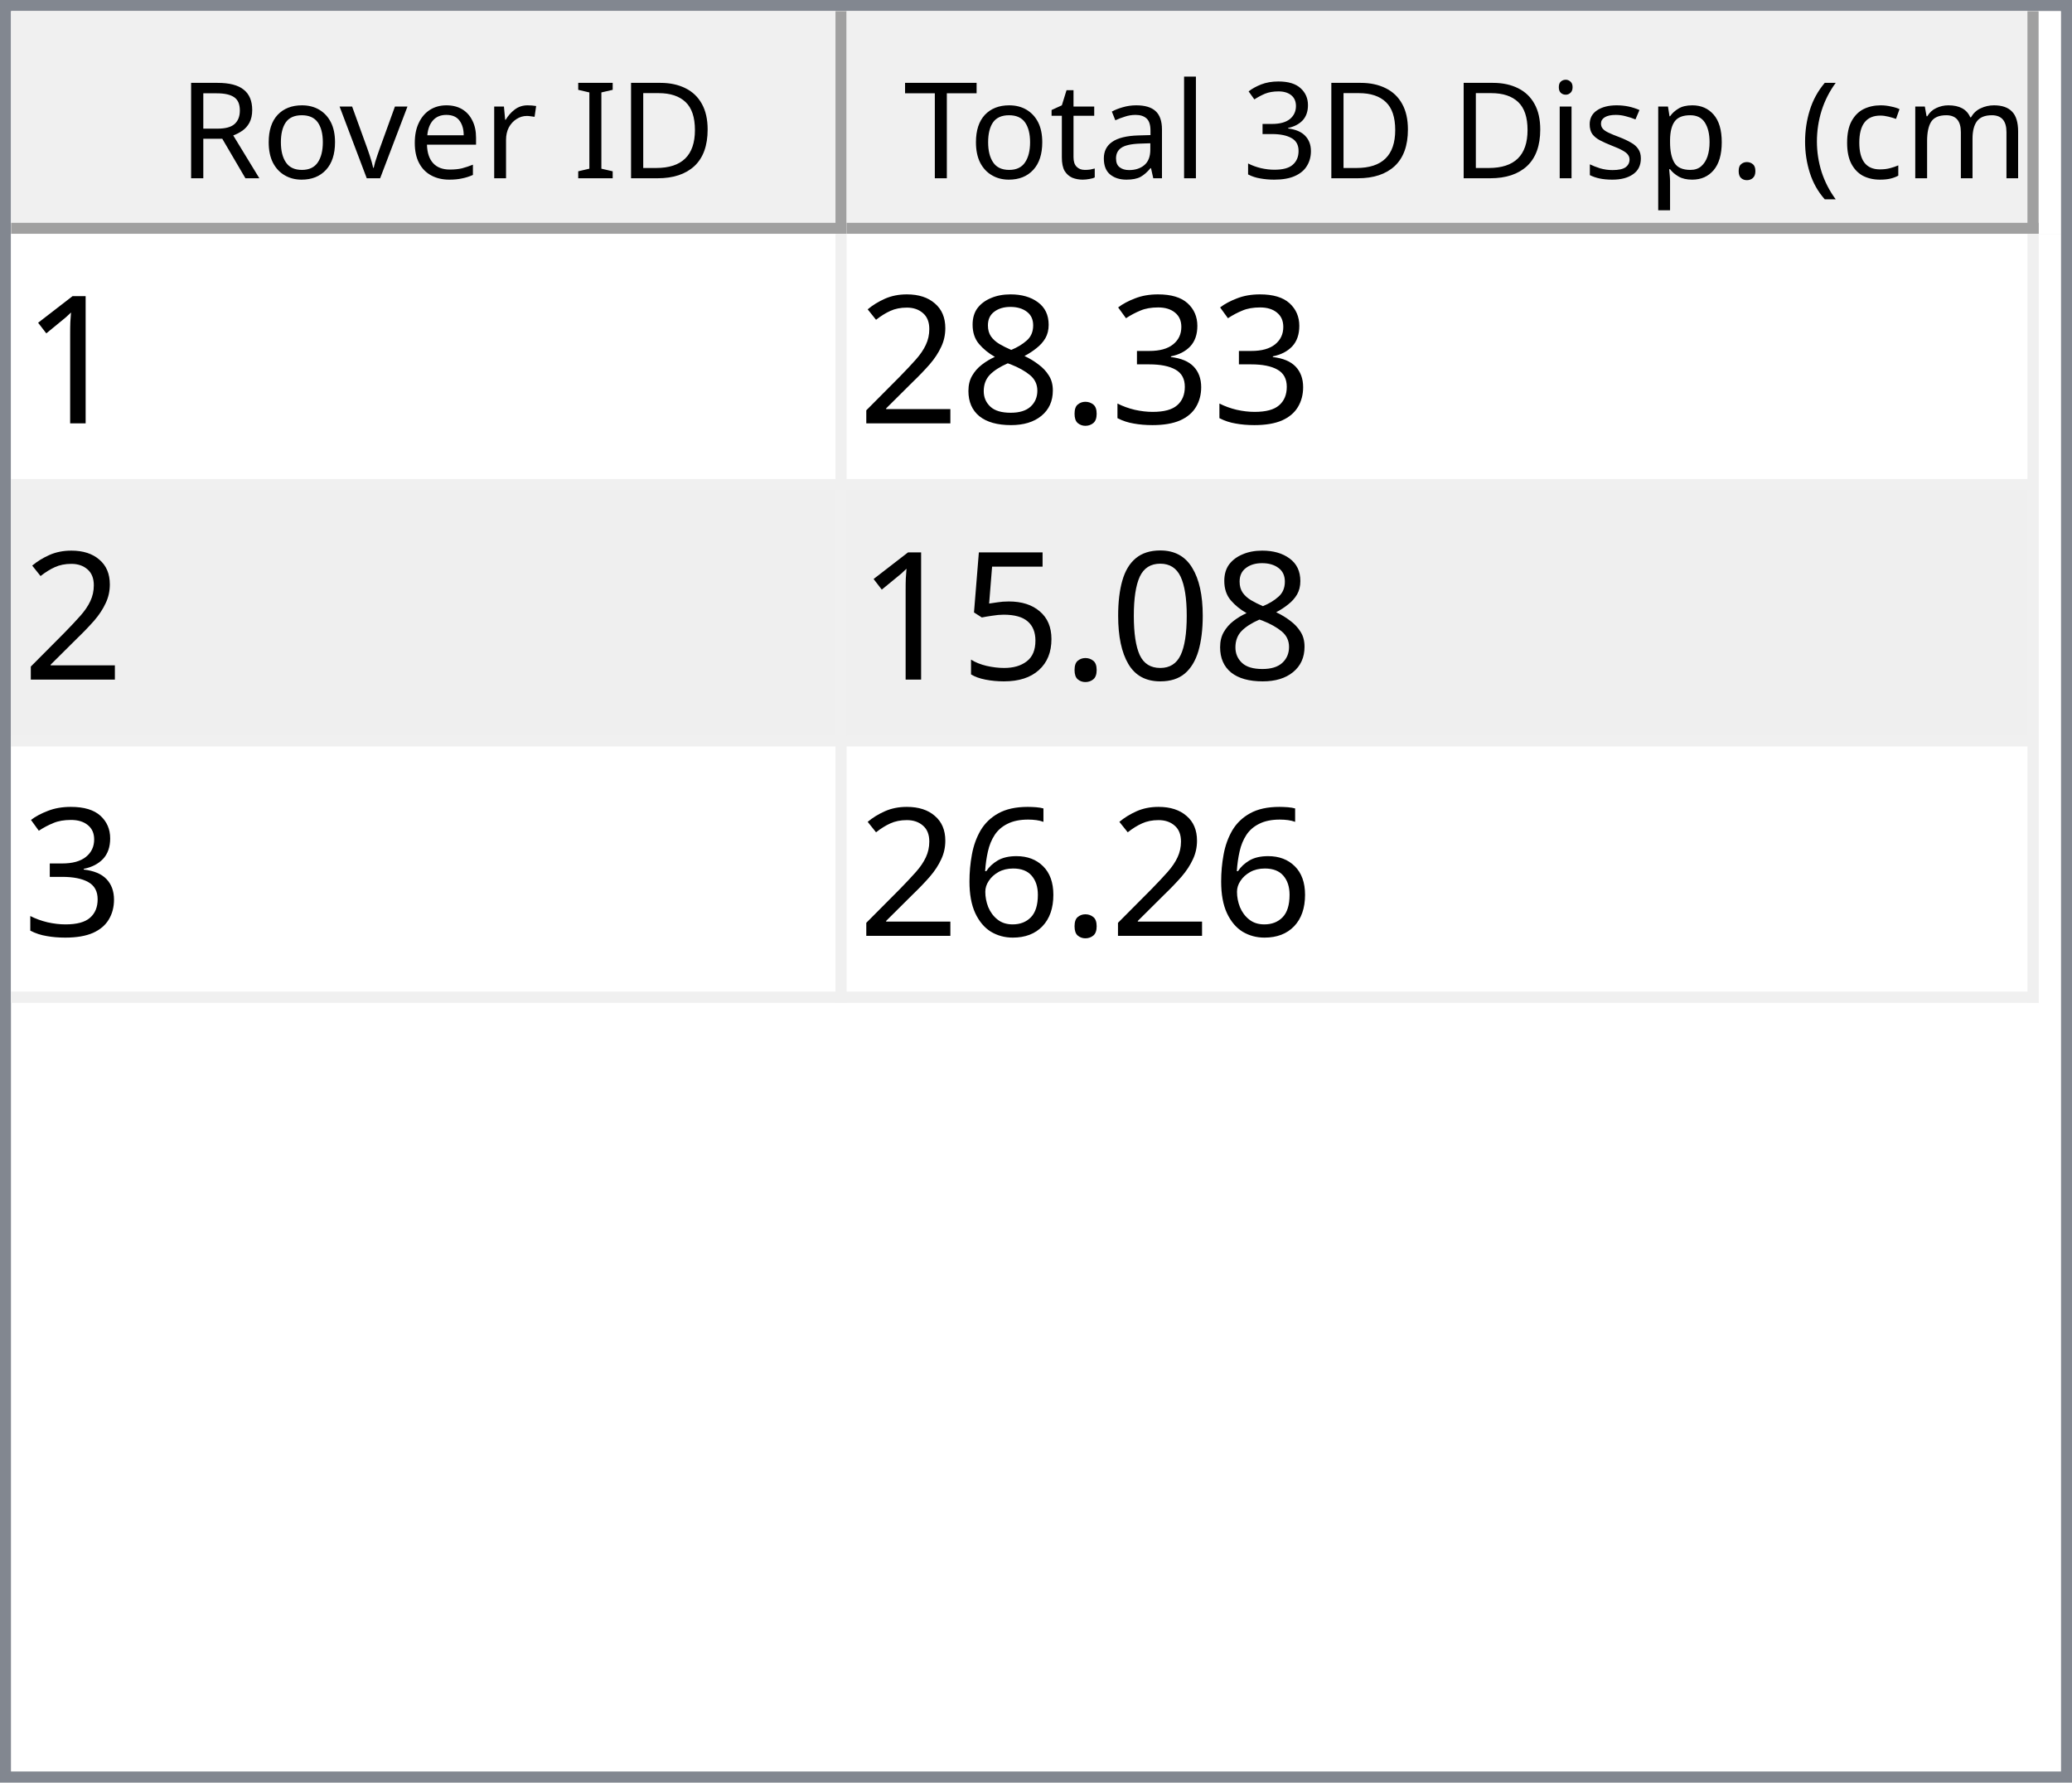
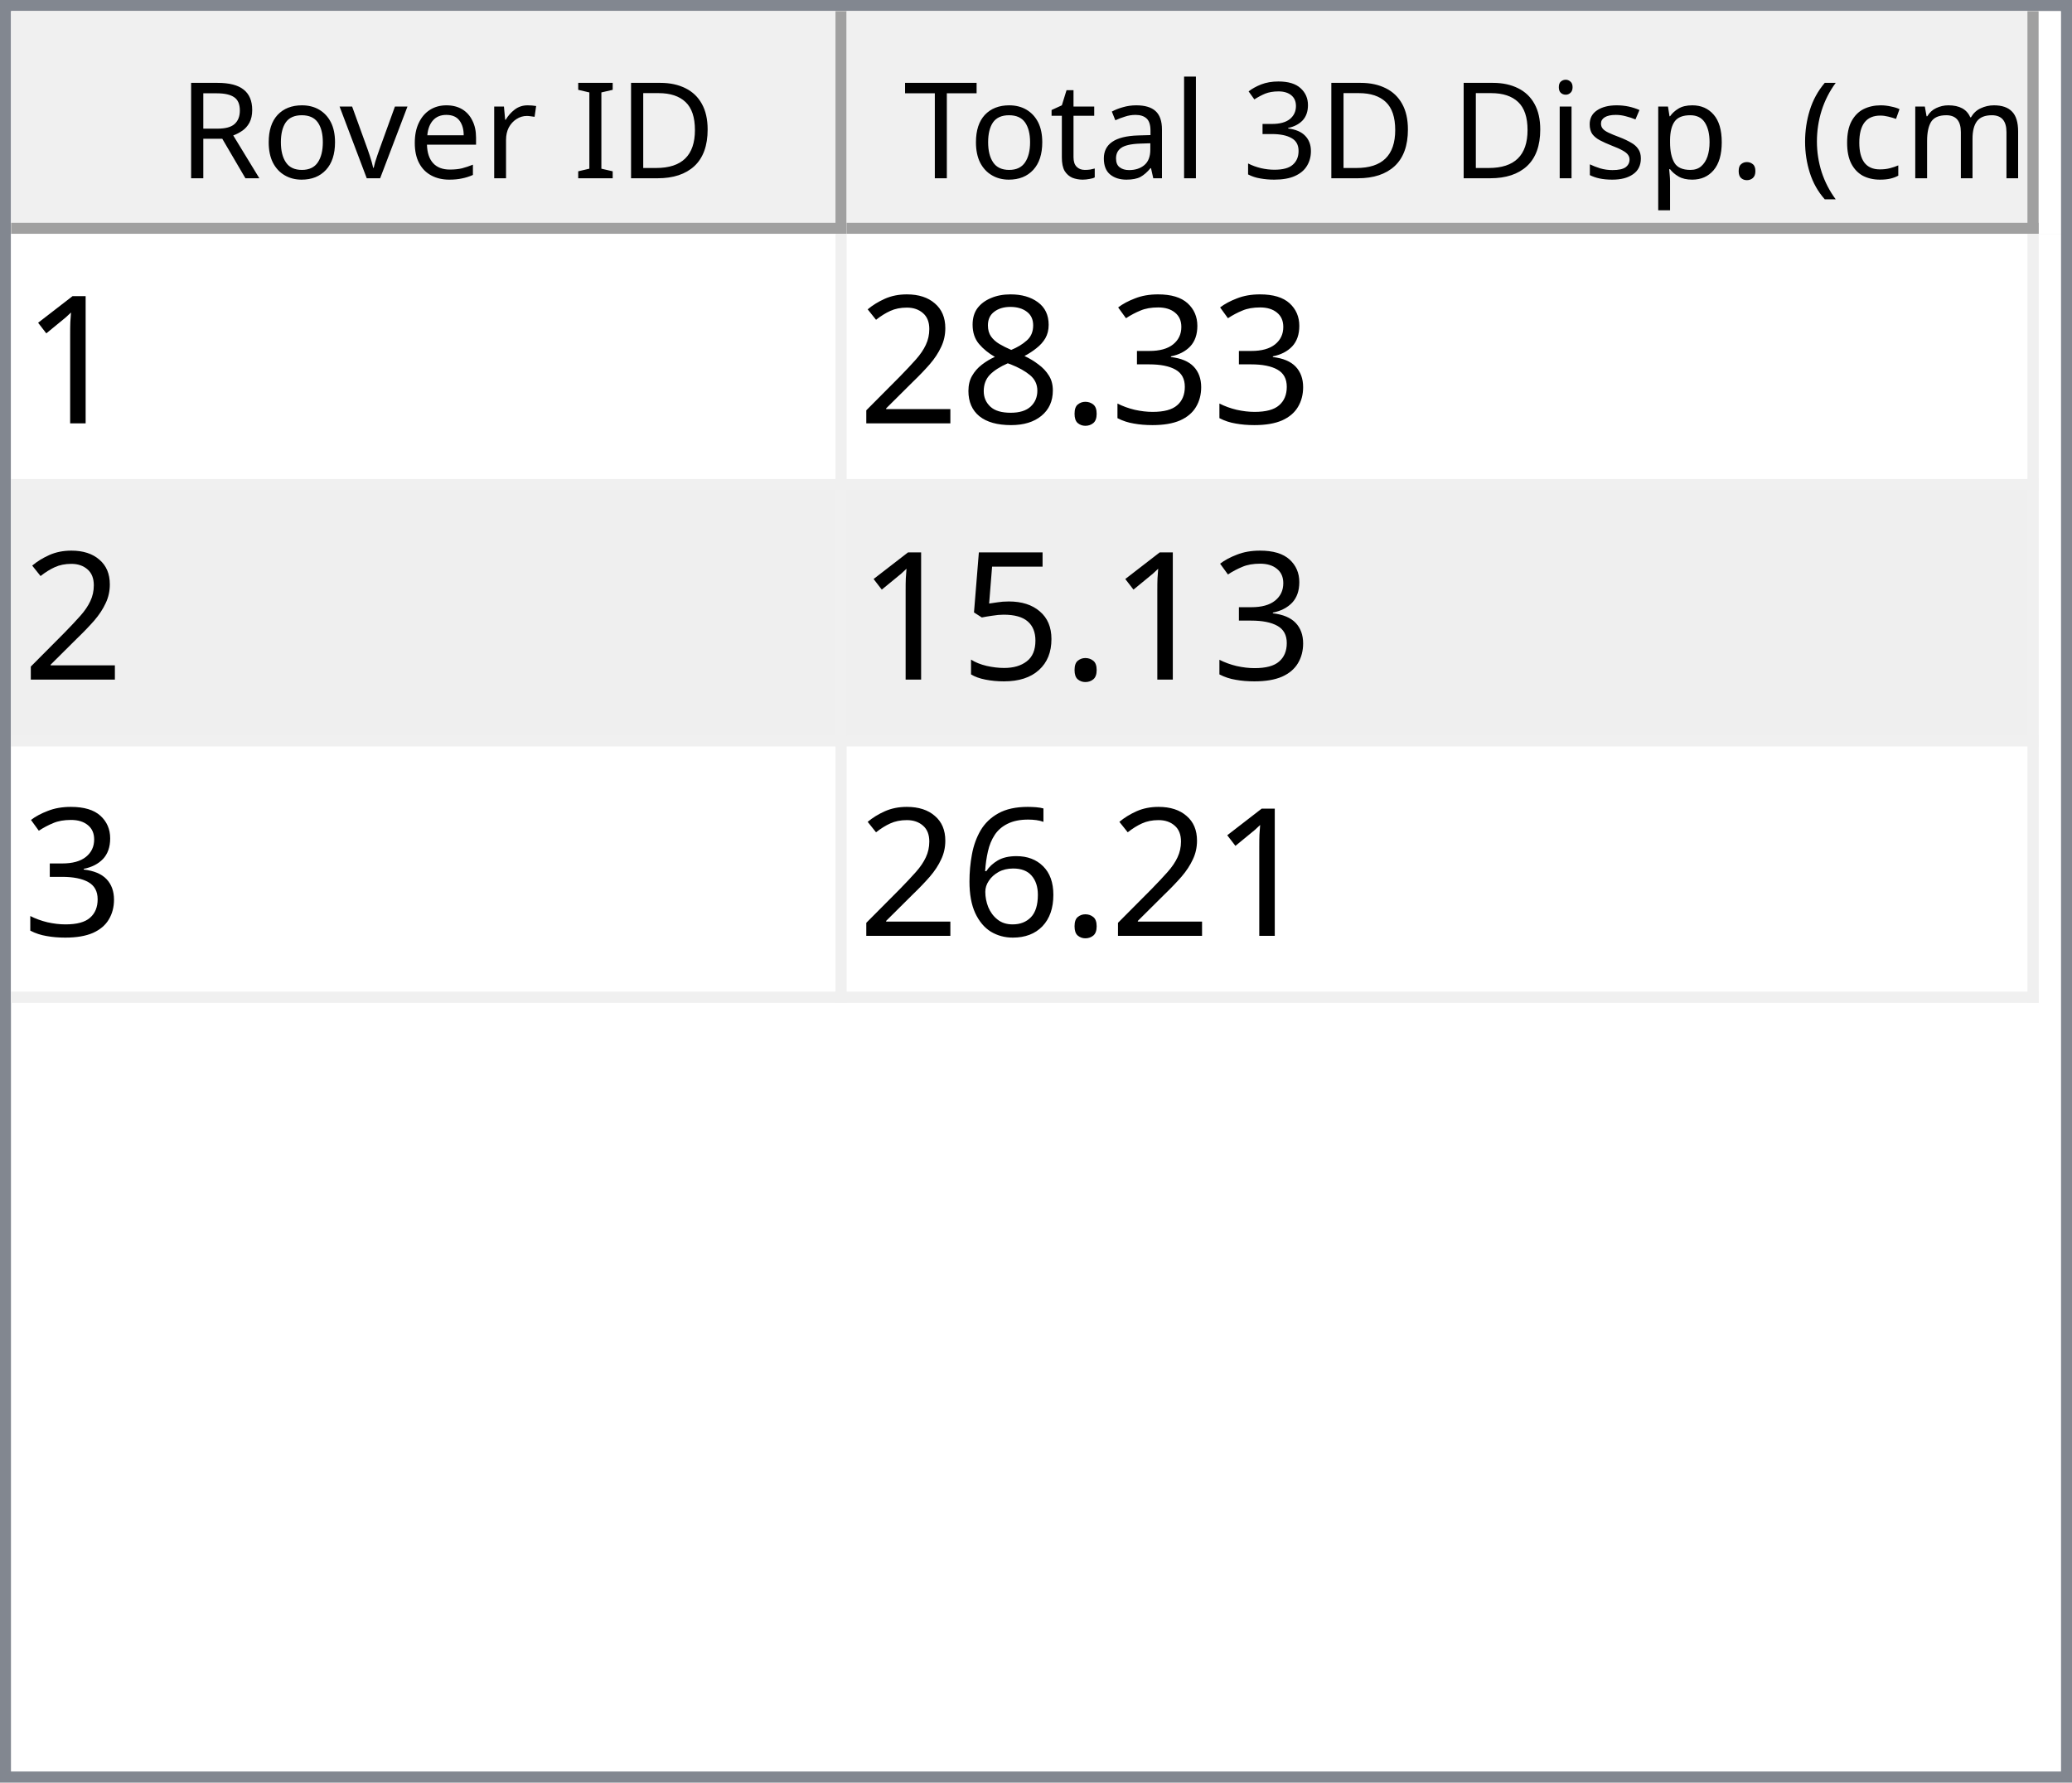
<svg xmlns="http://www.w3.org/2000/svg" style="fill-opacity:1; color-rendering:auto; color-interpolation:auto; text-rendering:auto; stroke:black; stroke-linecap:square; stroke-miterlimit:10; shape-rendering:auto; stroke-opacity:1; fill:black; stroke-dasharray:none; font-weight:normal; stroke-width:1; font-family:'Dialog'; font-style:normal; stroke-linejoin:miter; font-size:12px; stroke-dashoffset:0; image-rendering:auto;" width="186" height="160">
  <defs id="genericDefs" />
  <g>
    <defs id="defs1">
      <clipPath clipPathUnits="userSpaceOnUse" id="clipPath1">
        <path d="M0 0 L186 0 L186 160 L0 160 L0 0 Z" />
      </clipPath>
      <clipPath clipPathUnits="userSpaceOnUse" id="clipPath2">
        <path d="M0 0 L0 160 L186 160 L186 0 Z" />
      </clipPath>
      <clipPath clipPathUnits="userSpaceOnUse" id="clipPath3">
        <path d="M0 0 L0 20 L184 20 L184 0 Z" />
      </clipPath>
      <clipPath clipPathUnits="userSpaceOnUse" id="clipPath4">
        <path d="M0 0 L0 20 L75 20 L75 0 Z" />
      </clipPath>
      <clipPath clipPathUnits="userSpaceOnUse" id="clipPath5">
        <path d="M1 1 L1 19 L74 19 L74 1 Z" />
      </clipPath>
      <clipPath clipPathUnits="userSpaceOnUse" id="clipPath6">
        <path d="M0 0 L0 18 L73 18 L73 0 Z" />
      </clipPath>
      <clipPath clipPathUnits="userSpaceOnUse" id="clipPath7">
        <path d="M-0.5 -0.5 L-0.5 19.5 L74.5 19.5 L74.5 -0.5 Z" />
      </clipPath>
      <clipPath clipPathUnits="userSpaceOnUse" id="clipPath8">
        <path d="M0 0 L0 20 L107 20 L107 0 Z" />
      </clipPath>
      <clipPath clipPathUnits="userSpaceOnUse" id="clipPath9">
        <path d="M1 1 L1 19 L106 19 L106 1 Z" />
      </clipPath>
      <clipPath clipPathUnits="userSpaceOnUse" id="clipPath10">
        <path d="M0 0 L0 18 L105 18 L105 0 Z" />
      </clipPath>
      <clipPath clipPathUnits="userSpaceOnUse" id="clipPath11">
        <path d="M-0.5 -0.5 L-0.5 19.5 L106.5 19.5 L106.5 -0.5 Z" />
      </clipPath>
      <clipPath clipPathUnits="userSpaceOnUse" id="clipPath12">
        <path d="M0 0 L0 138 L184 138 L184 0 Z" />
      </clipPath>
      <clipPath clipPathUnits="userSpaceOnUse" id="clipPath13">
        <path d="M0 0 L0 69 L182 69 L182 0 Z" />
      </clipPath>
      <clipPath clipPathUnits="userSpaceOnUse" id="clipPath14">
        <path d="M-0.5 -0.5 L-0.5 68.5 L181.5 68.5 L181.5 -0.5 Z" />
      </clipPath>
      <clipPath clipPathUnits="userSpaceOnUse" id="clipPath15">
        <path d="M0 0 L0 22 L74 22 L74 0 Z" />
      </clipPath>
      <clipPath clipPathUnits="userSpaceOnUse" id="clipPath16">
        <path d="M0 0 L0 22 L106 22 L106 0 Z" />
      </clipPath>
      <font horiz-adv-x="64.551" id="font1">
        <font-face ascent="107.91" descent="25.098" units-per-em="100" style="font-style:normal; font-family:Segoe UI; font-weight:normal;" />
        <missing-glyph horiz-adv-x="64.551" d="M8.109 0 L8.109 68.266 L56.453 68.266 L56.453 0 L8.109 0 ZM15.328 7.234 L49.219 7.234 L49.219 61.031 L15.328 61.031 L15.328 7.234 Z" />
        <glyph unicode="D" horiz-adv-x="70.117" d="M9.188 0 L9.188 70.016 L28.516 70.016 Q65.531 70.016 65.531 35.891 Q65.531 19.672 55.25 9.836 Q44.969 0 27.734 0 L9.188 0 ZM17.391 62.594 L17.391 7.422 L27.828 7.422 Q41.609 7.422 49.273 14.797 Q56.938 22.172 56.938 35.688 Q56.938 62.594 28.328 62.594 L17.391 62.594 Z" />
        <glyph unicode="I" horiz-adv-x="26.611" d="M17.391 0 L9.188 0 L9.188 70.016 L17.391 70.016 L17.391 0 Z" />
        <glyph unicode=" " horiz-adv-x="27.393" d="" />
        <glyph unicode="r" horiz-adv-x="34.766" d="M34.188 41.891 Q32.078 43.5 28.125 43.5 Q23 43.5 19.555 38.672 Q16.109 33.844 16.109 25.484 L16.109 0 L8.109 0 L8.109 50 L16.109 50 L16.109 39.703 L16.312 39.703 Q18.016 44.969 21.531 47.922 Q25.047 50.875 29.391 50.875 Q32.516 50.875 34.188 50.203 L34.188 41.891 Z" />
        <glyph unicode="e" horiz-adv-x="52.295" d="M48.297 23 L12.984 23 Q13.188 14.656 17.484 10.109 Q21.781 5.562 29.297 5.562 Q37.75 5.562 44.828 11.141 L44.828 3.609 Q38.234 -1.172 27.391 -1.172 Q16.797 -1.172 10.742 5.641 Q4.688 12.453 4.688 24.812 Q4.688 36.469 11.305 43.82 Q17.922 51.172 27.734 51.172 Q37.547 51.172 42.922 44.828 Q48.297 38.484 48.297 27.203 L48.297 23 ZM40.094 29.781 Q40.047 36.719 36.75 40.578 Q33.453 44.438 27.594 44.438 Q21.922 44.438 17.969 40.383 Q14.016 36.328 13.094 29.781 L40.094 29.781 Z" />
        <glyph unicode="v" horiz-adv-x="47.9" d="M47.406 50 L27.484 0 L19.625 0 L0.688 50 L9.469 50 L22.172 13.672 Q23.578 9.672 23.922 6.688 L24.125 6.688 Q24.609 10.453 25.688 13.484 L38.969 50 L47.406 50 Z" />
        <glyph unicode="o" horiz-adv-x="58.594" d="M29 -1.172 Q17.922 -1.172 11.305 5.836 Q4.688 12.844 4.688 24.422 Q4.688 37.016 11.57 44.094 Q18.453 51.172 30.172 51.172 Q41.359 51.172 47.633 44.289 Q53.906 37.406 53.906 25.203 Q53.906 13.234 47.141 6.031 Q40.375 -1.172 29 -1.172 ZM29.594 44.438 Q21.875 44.438 17.383 39.188 Q12.891 33.938 12.891 24.703 Q12.891 15.828 17.43 10.695 Q21.969 5.562 29.594 5.562 Q37.359 5.562 41.531 10.594 Q45.703 15.625 45.703 24.906 Q45.703 34.281 41.531 39.359 Q37.359 44.438 29.594 44.438 Z" />
        <glyph unicode="R" horiz-adv-x="59.814" d="M59.375 0 L49.609 0 L37.891 19.625 Q36.281 22.359 34.766 24.289 Q33.25 26.219 31.664 27.438 Q30.078 28.656 28.25 29.219 Q26.422 29.781 24.125 29.781 L17.391 29.781 L17.391 0 L9.188 0 L9.188 70.016 L30.078 70.016 Q34.672 70.016 38.555 68.867 Q42.438 67.719 45.289 65.375 Q48.141 63.031 49.758 59.547 Q51.375 56.062 51.375 51.375 Q51.375 47.703 50.273 44.656 Q49.172 41.609 47.148 39.211 Q45.125 36.812 42.266 35.133 Q39.406 33.453 35.844 32.516 L35.844 32.328 Q37.594 31.547 38.891 30.547 Q40.188 29.547 41.359 28.18 Q42.531 26.812 43.68 25.078 Q44.828 23.344 46.234 21.047 L59.375 0 ZM17.391 62.594 L17.391 37.203 L28.516 37.203 Q31.594 37.203 34.203 38.133 Q36.812 39.062 38.719 40.797 Q40.625 42.531 41.703 45.047 Q42.781 47.562 42.781 50.688 Q42.781 56.297 39.141 59.445 Q35.5 62.594 28.609 62.594 L17.391 62.594 Z" />
        <glyph unicode=")" horiz-adv-x="30.176" d="M8.297 -15.922 L1.172 -15.922 Q16.406 2.344 16.406 26.812 Q16.406 51.469 1.078 70.016 L8.297 70.016 Q23.531 52.156 23.531 26.703 Q23.531 1.375 8.297 -15.922 Z" />
        <glyph unicode="m" horiz-adv-x="86.133" d="M79.109 0 L71.094 0 L71.094 28.719 Q71.094 37.016 68.531 40.727 Q65.969 44.438 59.906 44.438 Q54.781 44.438 51.195 39.75 Q47.609 35.062 47.609 28.516 L47.609 0 L39.594 0 L39.594 29.688 Q39.594 44.438 28.219 44.438 Q22.953 44.438 19.531 40.016 Q16.109 35.594 16.109 28.516 L16.109 0 L8.109 0 L8.109 50 L16.109 50 L16.109 42.094 L16.312 42.094 Q21.625 51.172 31.844 51.172 Q36.969 51.172 40.773 48.312 Q44.578 45.453 46 40.828 Q51.562 51.172 62.594 51.172 Q79.109 51.172 79.109 30.812 L79.109 0 Z" />
        <glyph unicode="c" horiz-adv-x="46.191" d="M42.188 2.297 Q36.422 -1.172 28.516 -1.172 Q17.828 -1.172 11.258 5.789 Q4.688 12.75 4.688 23.828 Q4.688 36.188 11.766 43.68 Q18.844 51.172 30.672 51.172 Q37.25 51.172 42.281 48.734 L42.281 40.531 Q36.719 44.438 30.375 44.438 Q22.703 44.438 17.797 38.945 Q12.891 33.453 12.891 24.516 Q12.891 15.719 17.508 10.641 Q22.125 5.562 29.891 5.562 Q36.422 5.562 42.188 9.906 L42.188 2.297 Z" />
        <glyph unicode="(" horiz-adv-x="30.176" d="M29.109 -15.922 L21.969 -15.922 Q6.844 1.375 6.844 26.703 Q6.844 52.156 21.969 70.016 L29.203 70.016 Q13.875 51.469 13.875 26.812 Q13.875 2.344 29.109 -15.922 Z" />
        <glyph unicode="." horiz-adv-x="21.68" d="M10.891 -1.078 Q8.641 -1.078 7.055 0.539 Q5.469 2.156 5.469 4.391 Q5.469 6.641 7.055 8.273 Q8.641 9.906 10.891 9.906 Q13.188 9.906 14.797 8.273 Q16.406 6.641 16.406 4.391 Q16.406 2.156 14.797 0.539 Q13.188 -1.078 10.891 -1.078 Z" />
        <glyph unicode="p" horiz-adv-x="58.789" d="M16.312 7.234 L16.109 7.234 L16.109 -23 L8.109 -23 L8.109 50 L16.109 50 L16.109 41.219 L16.312 41.219 Q22.219 51.172 33.594 51.172 Q43.266 51.172 48.688 44.461 Q54.109 37.75 54.109 26.469 Q54.109 13.922 48 6.375 Q41.891 -1.172 31.297 -1.172 Q21.578 -1.172 16.312 7.234 ZM16.109 27.391 L16.109 20.406 Q16.109 14.203 20.141 9.883 Q24.172 5.562 30.375 5.562 Q37.641 5.562 41.773 11.133 Q45.906 16.703 45.906 26.609 Q45.906 34.969 42.047 39.703 Q38.188 44.438 31.594 44.438 Q24.609 44.438 20.359 39.578 Q16.109 34.719 16.109 27.391 Z" />
        <glyph unicode="s" horiz-adv-x="42.432" d="M5.078 1.812 L5.078 10.406 Q11.625 5.562 19.484 5.562 Q30.031 5.562 30.031 12.594 Q30.031 14.594 29.125 15.992 Q28.219 17.391 26.68 18.461 Q25.141 19.531 23.07 20.383 Q21 21.234 18.609 22.172 Q15.281 23.484 12.766 24.828 Q10.25 26.172 8.57 27.859 Q6.891 29.547 6.031 31.695 Q5.172 33.844 5.172 36.719 Q5.172 40.234 6.789 42.945 Q8.406 45.656 11.086 47.484 Q13.766 49.312 17.211 50.242 Q20.656 51.172 24.312 51.172 Q30.812 51.172 35.938 48.922 L35.938 40.828 Q30.422 44.438 23.25 44.438 Q21 44.438 19.195 43.922 Q17.391 43.406 16.094 42.477 Q14.797 41.547 14.086 40.258 Q13.375 38.969 13.375 37.406 Q13.375 35.453 14.086 34.133 Q14.797 32.812 16.164 31.789 Q17.531 30.766 19.484 29.938 Q21.438 29.109 23.922 28.125 Q27.25 26.859 29.883 25.516 Q32.516 24.172 34.375 22.484 Q36.234 20.797 37.234 18.602 Q38.234 16.406 38.234 13.375 Q38.234 9.672 36.602 6.938 Q34.969 4.203 32.234 2.398 Q29.5 0.594 25.93 -0.289 Q22.359 -1.172 18.453 -1.172 Q10.75 -1.172 5.078 1.812 Z" />
        <glyph unicode="i" horiz-adv-x="24.219" d="M12.203 62.703 Q10.062 62.703 8.547 64.164 Q7.031 65.625 7.031 67.875 Q7.031 70.125 8.547 71.609 Q10.062 73.094 12.203 73.094 Q14.406 73.094 15.945 71.609 Q17.484 70.125 17.484 67.875 Q17.484 65.719 15.945 64.211 Q14.406 62.703 12.203 62.703 ZM16.109 0 L8.109 0 L8.109 50 L16.109 50 L16.109 0 Z" />
        <glyph unicode="3" horiz-adv-x="53.906" d="M46.531 19.828 Q46.531 15.094 44.75 11.211 Q42.969 7.328 39.719 4.57 Q36.469 1.812 31.93 0.297 Q27.391 -1.219 21.922 -1.219 Q11.922 -1.219 6 2.594 L6 11.188 Q13.094 5.609 22.219 5.609 Q25.875 5.609 28.828 6.539 Q31.781 7.469 33.906 9.227 Q36.031 10.984 37.18 13.477 Q38.328 15.969 38.328 19.094 Q38.328 32.812 18.797 32.812 L12.984 32.812 L12.984 39.594 L18.5 39.594 Q35.797 39.594 35.797 52.484 Q35.797 64.406 22.609 64.406 Q15.188 64.406 8.688 59.422 L8.688 67.188 Q15.375 71.188 24.609 71.188 Q29 71.188 32.57 69.969 Q36.141 68.75 38.68 66.555 Q41.219 64.359 42.609 61.281 Q44 58.203 44 54.5 Q44 40.672 30.031 36.719 L30.031 36.531 Q33.594 36.141 36.625 34.797 Q39.656 33.453 41.852 31.305 Q44.047 29.156 45.289 26.25 Q46.531 23.344 46.531 19.828 Z" />
        <glyph unicode="l" horiz-adv-x="24.219" d="M16.109 0 L8.109 0 L8.109 74.031 L16.109 74.031 L16.109 0 Z" />
        <glyph unicode="a" horiz-adv-x="50.879" d="M43.891 0 L35.891 0 L35.891 7.812 L35.688 7.812 Q30.469 -1.172 20.312 -1.172 Q12.844 -1.172 8.617 2.781 Q4.391 6.734 4.391 13.281 Q4.391 27.297 20.906 29.594 L35.891 31.688 Q35.891 44.438 25.594 44.438 Q16.547 44.438 9.281 38.281 L9.281 46.484 Q16.656 51.172 26.266 51.172 Q43.891 51.172 43.891 32.516 L43.891 0 ZM35.891 25.297 L23.828 23.641 Q18.266 22.859 15.43 20.875 Q12.594 18.891 12.594 13.875 Q12.594 10.203 15.211 7.883 Q17.828 5.562 22.172 5.562 Q28.125 5.562 32.008 9.742 Q35.891 13.922 35.891 20.312 L35.891 25.297 Z" />
        <glyph unicode="t" horiz-adv-x="33.887" d="M31.297 0.484 Q28.469 -1.078 23.828 -1.078 Q10.688 -1.078 10.688 13.578 L10.688 43.172 L2.094 43.172 L2.094 50 L10.688 50 L10.688 62.203 L18.703 64.797 L18.703 50 L31.297 50 L31.297 43.172 L18.703 43.172 L18.703 14.984 Q18.703 9.969 20.414 7.82 Q22.125 5.672 26.078 5.672 Q29.109 5.672 31.297 7.328 L31.297 0.484 Z" />
        <glyph unicode="T" horiz-adv-x="52.393" d="M50.594 62.594 L30.375 62.594 L30.375 0 L22.172 0 L22.172 62.594 L2 62.594 L2 70.016 L50.594 70.016 L50.594 62.594 Z" />
      </font>
      <font horiz-adv-x="75.0" id="font2">
        <font-face ascent="100.537" descent="21.973" units-per-em="100" style="font-style:normal; font-family:sans-serif; font-weight:normal;" />
        <missing-glyph horiz-adv-x="75.0" d="M12.5 0 L12.5 62.5 L62.5 62.5 L62.5 0 L12.5 0 ZM14.062 1.562 L60.938 1.562 L60.938 60.938 L14.062 60.938 L14.062 1.562 Z" />
        <glyph unicode="1" horiz-adv-x="55.615" d="M37.25 0 L28.469 0 L28.469 56 Q25.297 52.984 20.141 49.953 Q14.984 46.922 10.891 45.406 L10.891 53.906 Q18.266 57.375 23.781 62.305 Q29.297 67.234 31.594 71.875 L37.25 71.875 L37.25 0 Z" />
        <glyph unicode="3" horiz-adv-x="55.615" d="M4.203 18.891 L12.984 20.062 Q14.5 12.594 18.141 9.297 Q21.781 6 27 6 Q33.203 6 37.477 10.297 Q41.75 14.594 41.75 20.953 Q41.75 27 37.797 30.93 Q33.844 34.859 27.734 34.859 Q25.25 34.859 21.531 33.891 L22.516 41.609 Q23.391 41.5 23.922 41.5 Q29.547 41.5 34.039 44.43 Q38.531 47.359 38.531 53.469 Q38.531 58.297 35.258 61.477 Q31.984 64.656 26.812 64.656 Q21.688 64.656 18.266 61.43 Q14.844 58.203 13.875 51.766 L5.078 53.328 Q6.688 62.156 12.398 67.016 Q18.109 71.875 26.609 71.875 Q32.469 71.875 37.398 69.359 Q42.328 66.844 44.945 62.5 Q47.562 58.156 47.562 53.266 Q47.562 48.641 45.07 44.828 Q42.578 41.016 37.703 38.766 Q44.047 37.312 47.562 32.695 Q51.078 28.078 51.078 21.141 Q51.078 11.766 44.242 5.25 Q37.406 -1.266 26.953 -1.266 Q17.531 -1.266 11.305 4.352 Q5.078 9.969 4.203 18.891 Z" />
        <glyph unicode="." horiz-adv-x="27.783" d="M9.078 0 L9.078 10.016 L19.094 10.016 L19.094 0 L9.078 0 Z" />
        <glyph unicode="8" horiz-adv-x="55.615" d="M17.672 38.812 Q12.203 40.828 9.57 44.539 Q6.938 48.25 6.938 53.422 Q6.938 61.234 12.555 66.555 Q18.172 71.875 27.484 71.875 Q36.859 71.875 42.578 66.43 Q48.297 60.984 48.297 53.172 Q48.297 48.188 45.68 44.508 Q43.062 40.828 37.75 38.812 Q44.344 36.672 47.781 31.883 Q51.219 27.094 51.219 20.453 Q51.219 11.281 44.727 5.031 Q38.234 -1.219 27.641 -1.219 Q17.047 -1.219 10.547 5.055 Q4.047 11.328 4.047 20.703 Q4.047 27.688 7.594 32.398 Q11.141 37.109 17.672 38.812 ZM15.922 53.719 Q15.922 48.641 19.195 45.414 Q22.469 42.188 27.688 42.188 Q32.766 42.188 36.016 45.383 Q39.266 48.578 39.266 53.219 Q39.266 58.062 35.914 61.359 Q32.562 64.656 27.594 64.656 Q22.562 64.656 19.242 61.43 Q15.922 58.203 15.922 53.719 ZM13.094 20.656 Q13.094 16.891 14.875 13.375 Q16.656 9.859 20.172 7.93 Q23.688 6 27.734 6 Q34.031 6 38.133 10.055 Q42.234 14.109 42.234 20.359 Q42.234 26.703 38.016 30.859 Q33.797 35.016 27.438 35.016 Q21.234 35.016 17.164 30.914 Q13.094 26.812 13.094 20.656 Z" />
        <glyph unicode="2" horiz-adv-x="55.615" d="M50.344 8.453 L50.344 0 L3.031 0 Q2.938 3.172 4.047 6.109 Q5.859 10.938 9.836 15.625 Q13.812 20.312 21.344 26.469 Q33.016 36.031 37.117 41.625 Q41.219 47.219 41.219 52.203 Q41.219 57.422 37.477 61.008 Q33.734 64.594 27.734 64.594 Q21.391 64.594 17.578 60.789 Q13.766 56.984 13.719 50.25 L4.688 51.172 Q5.609 61.281 11.664 66.578 Q17.719 71.875 27.938 71.875 Q38.234 71.875 44.242 66.164 Q50.25 60.453 50.25 52 Q50.25 47.703 48.492 43.555 Q46.734 39.406 42.656 34.812 Q38.578 30.219 29.109 22.219 Q21.188 15.578 18.945 13.211 Q16.703 10.844 15.234 8.453 L50.344 8.453 Z" />
-         <glyph unicode="0" horiz-adv-x="55.615" d="M4.156 35.297 Q4.156 48 6.766 55.742 Q9.375 63.484 14.523 67.68 Q19.672 71.875 27.484 71.875 Q33.25 71.875 37.594 69.555 Q41.938 67.234 44.773 62.867 Q47.609 58.5 49.219 52.227 Q50.828 45.953 50.828 35.297 Q50.828 22.703 48.242 14.969 Q45.656 7.234 40.508 3.008 Q35.359 -1.219 27.484 -1.219 Q17.141 -1.219 11.234 6.203 Q4.156 15.141 4.156 35.297 ZM13.188 35.297 Q13.188 17.672 17.312 11.836 Q21.438 6 27.484 6 Q33.547 6 37.672 11.859 Q41.797 17.719 41.797 35.297 Q41.797 52.984 37.672 58.789 Q33.547 64.594 27.391 64.594 Q21.344 64.594 17.719 59.469 Q13.188 52.938 13.188 35.297 Z" />
        <glyph unicode="5" horiz-adv-x="55.615" d="M4.156 18.75 L13.375 19.531 Q14.406 12.797 18.141 9.398 Q21.875 6 27.156 6 Q33.5 6 37.891 10.789 Q42.281 15.578 42.281 23.484 Q42.281 31 38.062 35.352 Q33.844 39.703 27 39.703 Q22.75 39.703 19.336 37.773 Q15.922 35.844 13.969 32.766 L5.719 33.844 L12.641 70.609 L48.25 70.609 L48.25 62.203 L19.672 62.203 L15.828 42.969 Q22.266 47.469 29.344 47.469 Q38.719 47.469 45.164 40.969 Q51.609 34.469 51.609 24.266 Q51.609 14.547 45.953 7.469 Q39.062 -1.219 27.156 -1.219 Q17.391 -1.219 11.211 4.25 Q5.031 9.719 4.156 18.75 Z" />
        <glyph unicode="6" horiz-adv-x="55.615" d="M49.75 54.047 L41.016 53.375 Q39.844 58.547 37.703 60.891 Q34.125 64.656 28.906 64.656 Q24.703 64.656 21.531 62.312 Q17.391 59.281 14.992 53.469 Q12.594 47.656 12.5 36.922 Q15.672 41.75 20.266 44.094 Q24.859 46.438 29.891 46.438 Q38.672 46.438 44.852 39.969 Q51.031 33.5 51.031 23.25 Q51.031 16.5 48.125 10.719 Q45.219 4.938 40.141 1.859 Q35.062 -1.219 28.609 -1.219 Q17.625 -1.219 10.695 6.859 Q3.766 14.938 3.766 33.5 Q3.766 54.25 11.422 63.672 Q18.109 71.875 29.438 71.875 Q37.891 71.875 43.289 67.141 Q48.688 62.406 49.75 54.047 ZM13.875 23.188 Q13.875 18.656 15.797 14.508 Q17.719 10.359 21.188 8.18 Q24.656 6 28.469 6 Q34.031 6 38.039 10.492 Q42.047 14.984 42.047 22.703 Q42.047 30.125 38.086 34.398 Q34.125 38.672 28.125 38.672 Q22.172 38.672 18.023 34.398 Q13.875 30.125 13.875 23.188 Z" />
      </font>
    </defs>
    <g style="fill:white; stroke:white;">
      <rect x="0" y="0" width="186" style="clip-path:url(#clipPath1); stroke:none;" height="160" />
    </g>
    <g style="fill:white; text-rendering:optimizeSpeed; color-rendering:optimizeSpeed; image-rendering:optimizeSpeed; shape-rendering:crispEdges; stroke:white; color-interpolation:sRGB;">
      <rect x="0" width="186" height="160" y="0" style="stroke:none;" />
      <path style="stroke:none;" d="M0 160 L186 160 L186 0 L0 0 Z" />
    </g>
    <g style="fill:rgb(240,240,240); font-family:'Segoe UI'; stroke:rgb(240,240,240);">
      <rect x="0" y="0" width="186" style="clip-path:url(#clipPath2); stroke:none;" height="160" />
    </g>
    <g style="fill:rgb(130,135,144); font-family:'Segoe UI'; stroke:rgb(130,135,144);">
      <path d="M0 0 L186 0 L186 160 L0 160 L0 0 ZM1 1 L185 1 L185 159 L1 159 L1 1 Z" style="fill-rule:evenodd; clip-path:url(#clipPath2); stroke:none;" />
    </g>
    <g style="fill:white; font-family:'Segoe UI'; stroke:white;" transform="translate(1,1)">
      <rect x="0" y="0" width="184" style="clip-path:url(#clipPath3); stroke:none;" height="20" />
    </g>
    <g style="fill:rgb(240,240,240); font-family:'Segoe UI'; stroke:rgb(240,240,240);" transform="translate(1,1)">
      <rect x="0" y="0" width="75" style="clip-path:url(#clipPath4); stroke:none;" height="20" />
    </g>
    <g style="font-family:'Segoe UI';" transform="translate(2,2)">
      <text x="14" xml:space="preserve" y="14" style="clip-path:url(#clipPath6); stroke:none;">Rover ID</text>
    </g>
    <g style="fill:rgb(160,160,160); font-family:'Segoe UI'; stroke:rgb(160,160,160); stroke-linejoin:bevel;" transform="translate(1.5,1.5)">
      <line x1="74" x2="74" y1="0" style="fill:none; clip-path:url(#clipPath7);" y2="19" />
    </g>
    <g style="fill:rgb(160,160,160); font-family:'Segoe UI'; stroke:rgb(160,160,160); stroke-linejoin:bevel;" transform="matrix(1,0,0,1,1,1) translate(0.5,0.5)">
      <line x1="0" x2="74" y1="19" style="fill:none; clip-path:url(#clipPath7);" y2="19" />
    </g>
    <g style="fill:rgb(240,240,240); font-family:'Segoe UI'; stroke:rgb(240,240,240);" transform="translate(76,1)">
      <rect x="0" y="0" width="107" style="clip-path:url(#clipPath8); stroke:none;" height="20" />
    </g>
    <g style="font-family:'Segoe UI';" transform="translate(77,2)">
      <text x="1" xml:space="preserve" y="14" style="clip-path:url(#clipPath10); stroke:none;"> Total 3D Disp. (cm)</text>
    </g>
    <g style="fill:rgb(160,160,160); font-family:'Segoe UI'; stroke:rgb(160,160,160); stroke-linejoin:bevel;" transform="translate(76.5,1.5)">
      <line x1="106" x2="106" y1="0" style="fill:none; clip-path:url(#clipPath11);" y2="19" />
    </g>
    <g style="fill:rgb(160,160,160); font-family:'Segoe UI'; stroke:rgb(160,160,160); stroke-linejoin:bevel;" transform="matrix(1,0,0,1,76,1) translate(0.5,0.5)">
      <line x1="0" x2="106" y1="19" style="fill:none; clip-path:url(#clipPath11);" y2="19" />
    </g>
    <g style="fill:white; font-family:'Segoe UI'; stroke:white;" transform="translate(1,21)">
      <rect x="0" y="0" width="184" style="clip-path:url(#clipPath12); stroke:none;" height="138" />
    </g>
    <g style="fill:rgb(240,240,240); font-size:16px; font-family:sans-serif; stroke:rgb(240,240,240);" transform="translate(1,21)">
      <rect x="0" y="0" width="182" style="clip-path:url(#clipPath13); stroke:none;" height="69" />
      <line transform="translate(0.5,0.5)" x1="0" x2="181" y1="22" style="clip-path:url(#clipPath14); fill:none; stroke-linejoin:bevel;" y2="22" />
    </g>
    <g transform="matrix(1,0,0,1,1,21) translate(0.5,0.5)" style="fill:rgb(240,240,240); font-size:16px; font-family:sans-serif; stroke:rgb(240,240,240); stroke-linejoin:bevel;">
      <line x1="0" x2="181" y1="45" style="fill:none; clip-path:url(#clipPath14);" y2="45" />
    </g>
    <g transform="matrix(1,0,0,1,1,21) translate(0.5,0.5)" style="fill:rgb(240,240,240); font-size:16px; font-family:sans-serif; stroke:rgb(240,240,240); stroke-linejoin:bevel;">
      <line x1="0" x2="181" y1="68" style="fill:none; clip-path:url(#clipPath14);" y2="68" />
    </g>
    <g transform="matrix(1,0,0,1,1,21) translate(0.5,0.5)" style="fill:rgb(240,240,240); font-size:16px; font-family:sans-serif; stroke:rgb(240,240,240); stroke-linejoin:bevel;">
      <line x1="74" x2="74" y1="0" style="fill:none; clip-path:url(#clipPath14);" y2="68" />
    </g>
    <g transform="matrix(1,0,0,1,1,21) translate(0.5,0.5)" style="fill:rgb(240,240,240); font-size:16px; font-family:sans-serif; stroke:rgb(240,240,240); stroke-linejoin:bevel;">
      <line x1="181" x2="181" y1="0" style="fill:none; clip-path:url(#clipPath14);" y2="68" />
    </g>
    <g style="fill:white; font-size:16px; font-family:sans-serif; stroke:white;" transform="matrix(1,0,0,1,1,21)">
      <rect x="0" y="0" width="74" style="clip-path:url(#clipPath15); stroke:none;" height="22" />
      <text x="1" y="17" style="fill:black; clip-path:url(#clipPath15); stroke:none;" xml:space="preserve">1</text>
    </g>
    <g style="fill:white; font-size:16px; font-family:sans-serif; stroke:white;" transform="matrix(1,0,0,1,1,21) translate(75,0)">
      <rect x="0" y="0" width="106" style="clip-path:url(#clipPath16); stroke:none;" height="22" />
      <text x="1" y="17" style="fill:black; clip-path:url(#clipPath16); stroke:none;" xml:space="preserve">28.33</text>
    </g>
    <g style="fill:rgb(239,239,239); font-size:16px; font-family:sans-serif; stroke:rgb(239,239,239);" transform="matrix(1,0,0,1,1,21) translate(0,23)">
      <rect x="0" y="0" width="74" style="clip-path:url(#clipPath15); stroke:none;" height="22" />
      <text x="1" y="17" style="fill:black; clip-path:url(#clipPath15); stroke:none;" xml:space="preserve">2</text>
    </g>
    <g style="fill:rgb(239,239,239); font-size:16px; font-family:sans-serif; stroke:rgb(239,239,239);" transform="matrix(1,0,0,1,1,21) translate(75,23)">
      <rect x="0" y="0" width="106" style="clip-path:url(#clipPath16); stroke:none;" height="22" />
-       <text x="1" y="17" style="fill:black; clip-path:url(#clipPath16); stroke:none;" xml:space="preserve">15.08</text>
+       <text x="1" y="17" style="fill:black; clip-path:url(#clipPath16); stroke:none;" xml:space="preserve">15.13</text>
    </g>
    <g style="fill:white; font-size:16px; font-family:sans-serif; stroke:white;" transform="matrix(1,0,0,1,1,21) translate(0,46)">
      <rect x="0" y="0" width="74" style="clip-path:url(#clipPath15); stroke:none;" height="22" />
      <text x="1" y="17" style="fill:black; clip-path:url(#clipPath15); stroke:none;" xml:space="preserve">3</text>
    </g>
    <g style="fill:white; font-size:16px; font-family:sans-serif; stroke:white;" transform="matrix(1,0,0,1,1,21) translate(75,46)">
      <rect x="0" y="0" width="106" style="clip-path:url(#clipPath16); stroke:none;" height="22" />
-       <text x="1" y="17" style="fill:black; clip-path:url(#clipPath16); stroke:none;" xml:space="preserve">26.26</text>
+       <text x="1" y="17" style="fill:black; clip-path:url(#clipPath16); stroke:none;" xml:space="preserve">26.21</text>
    </g>
  </g>
</svg>
